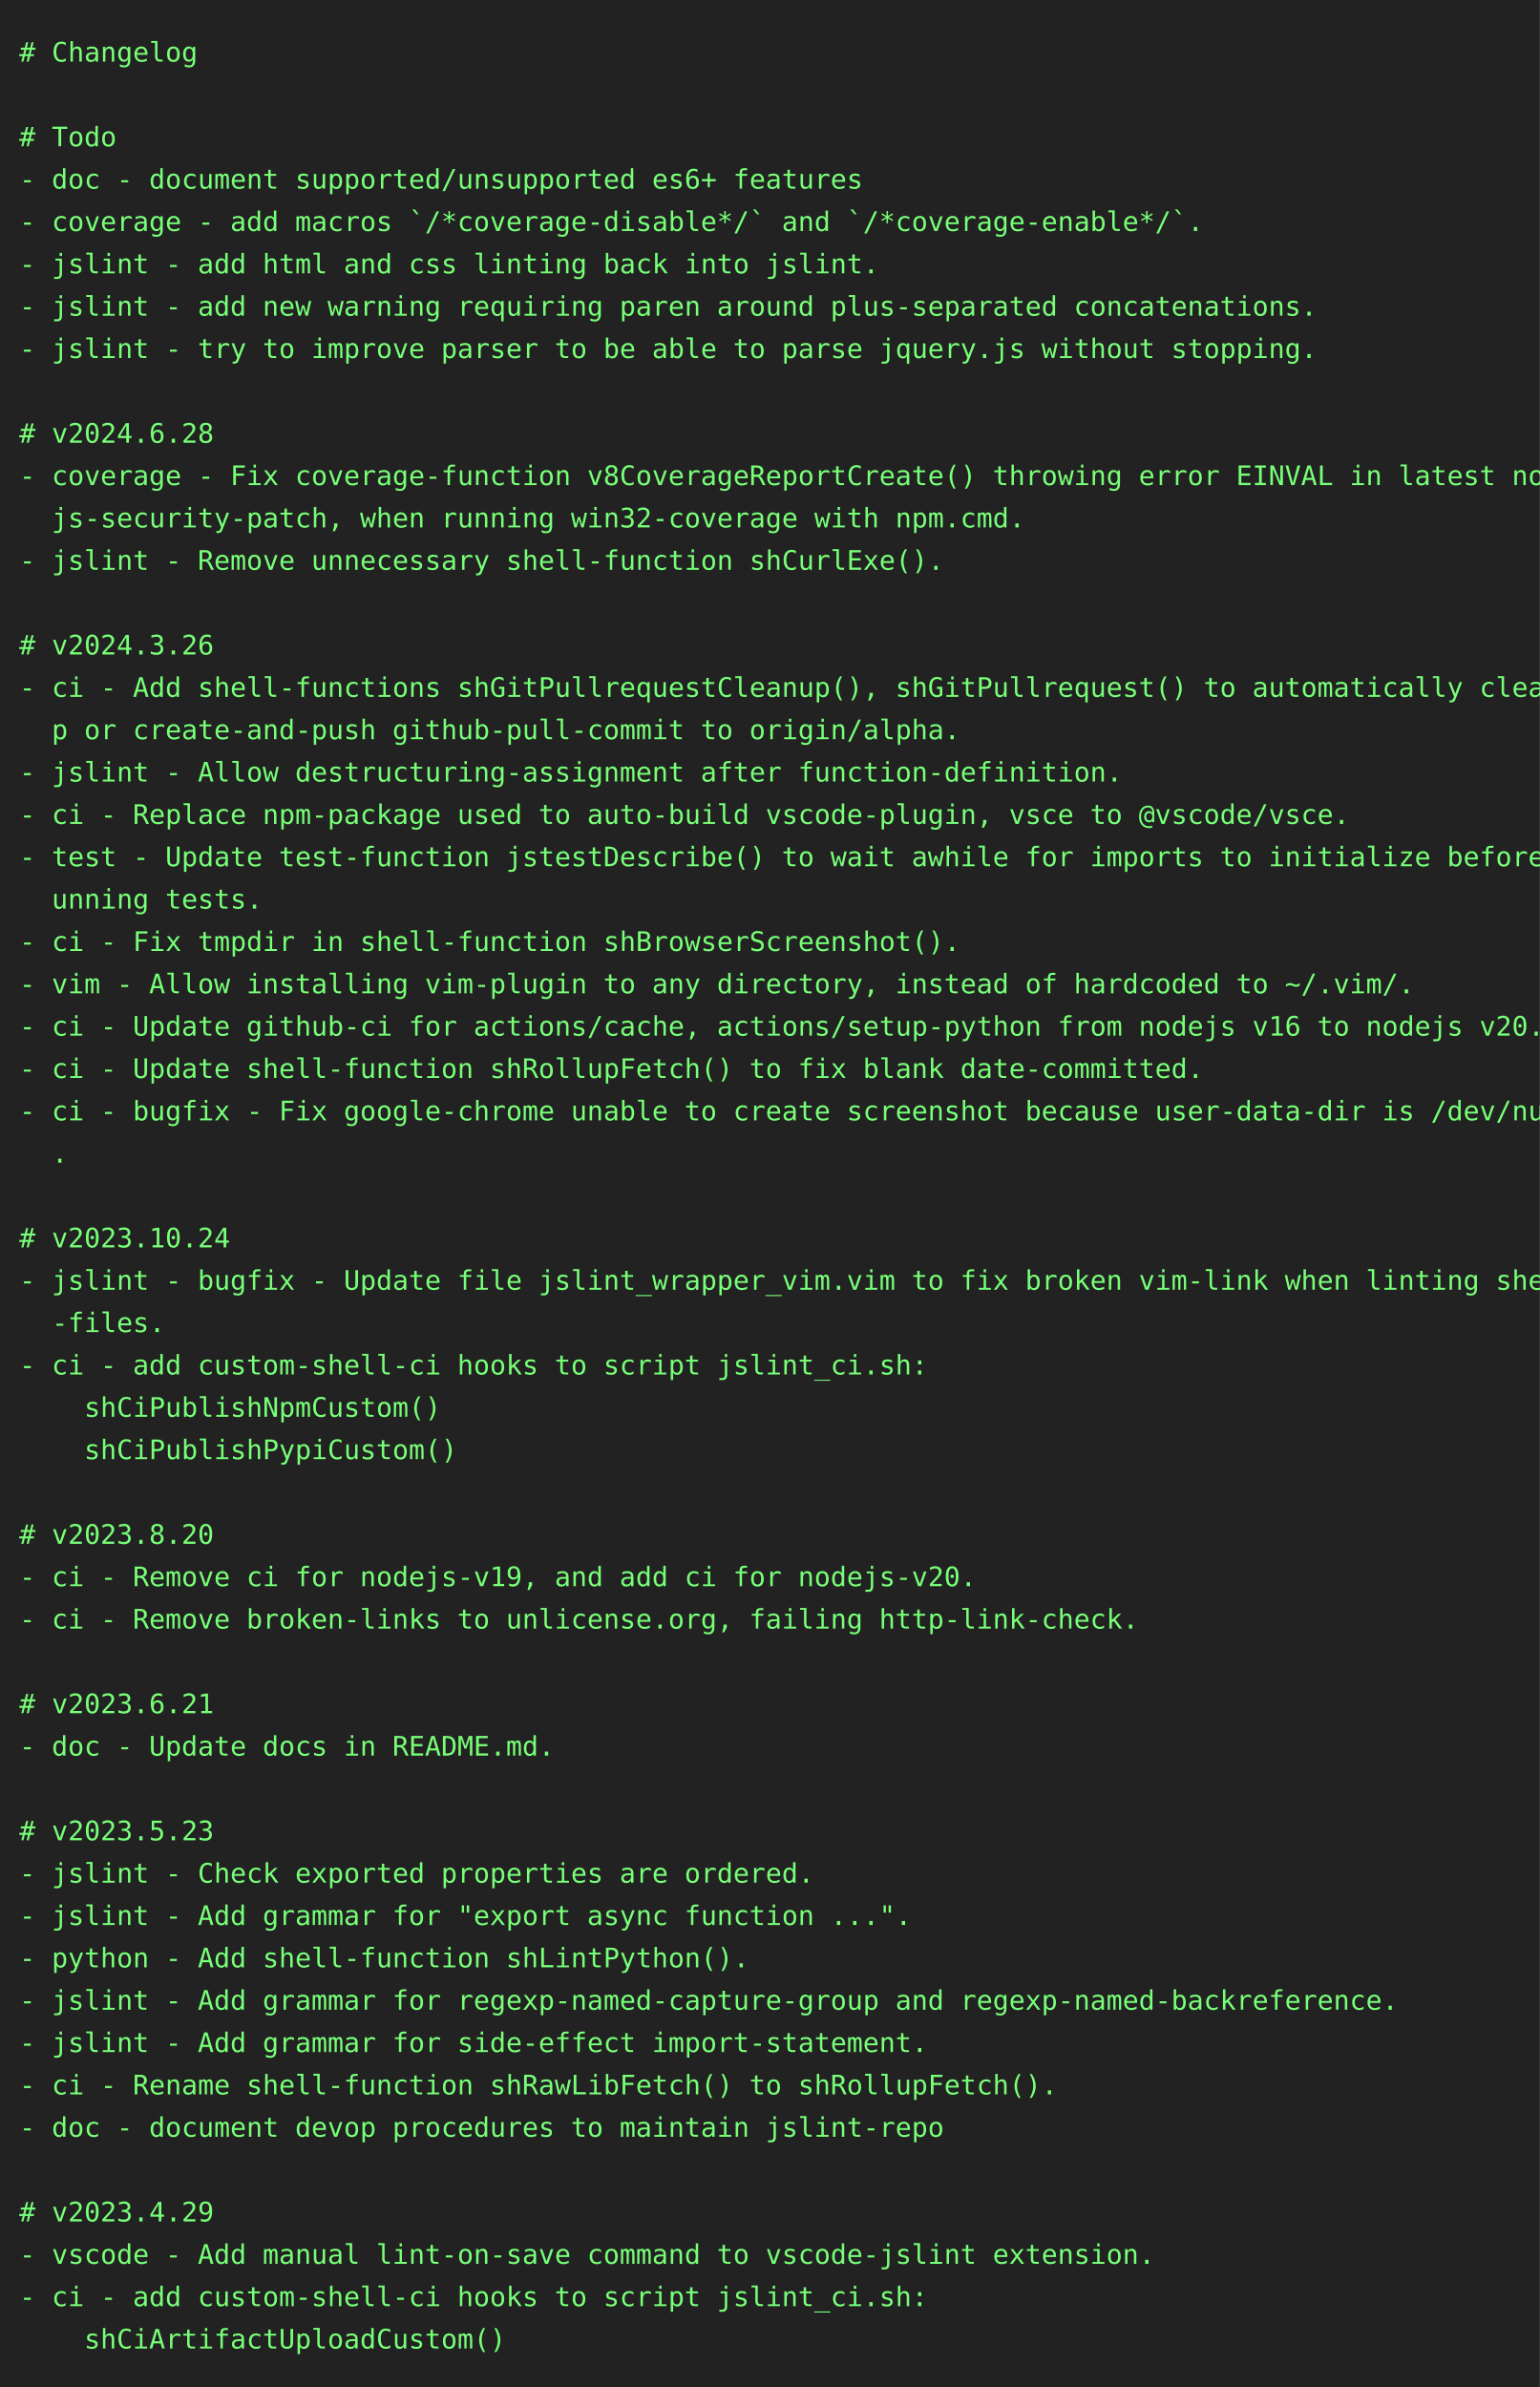
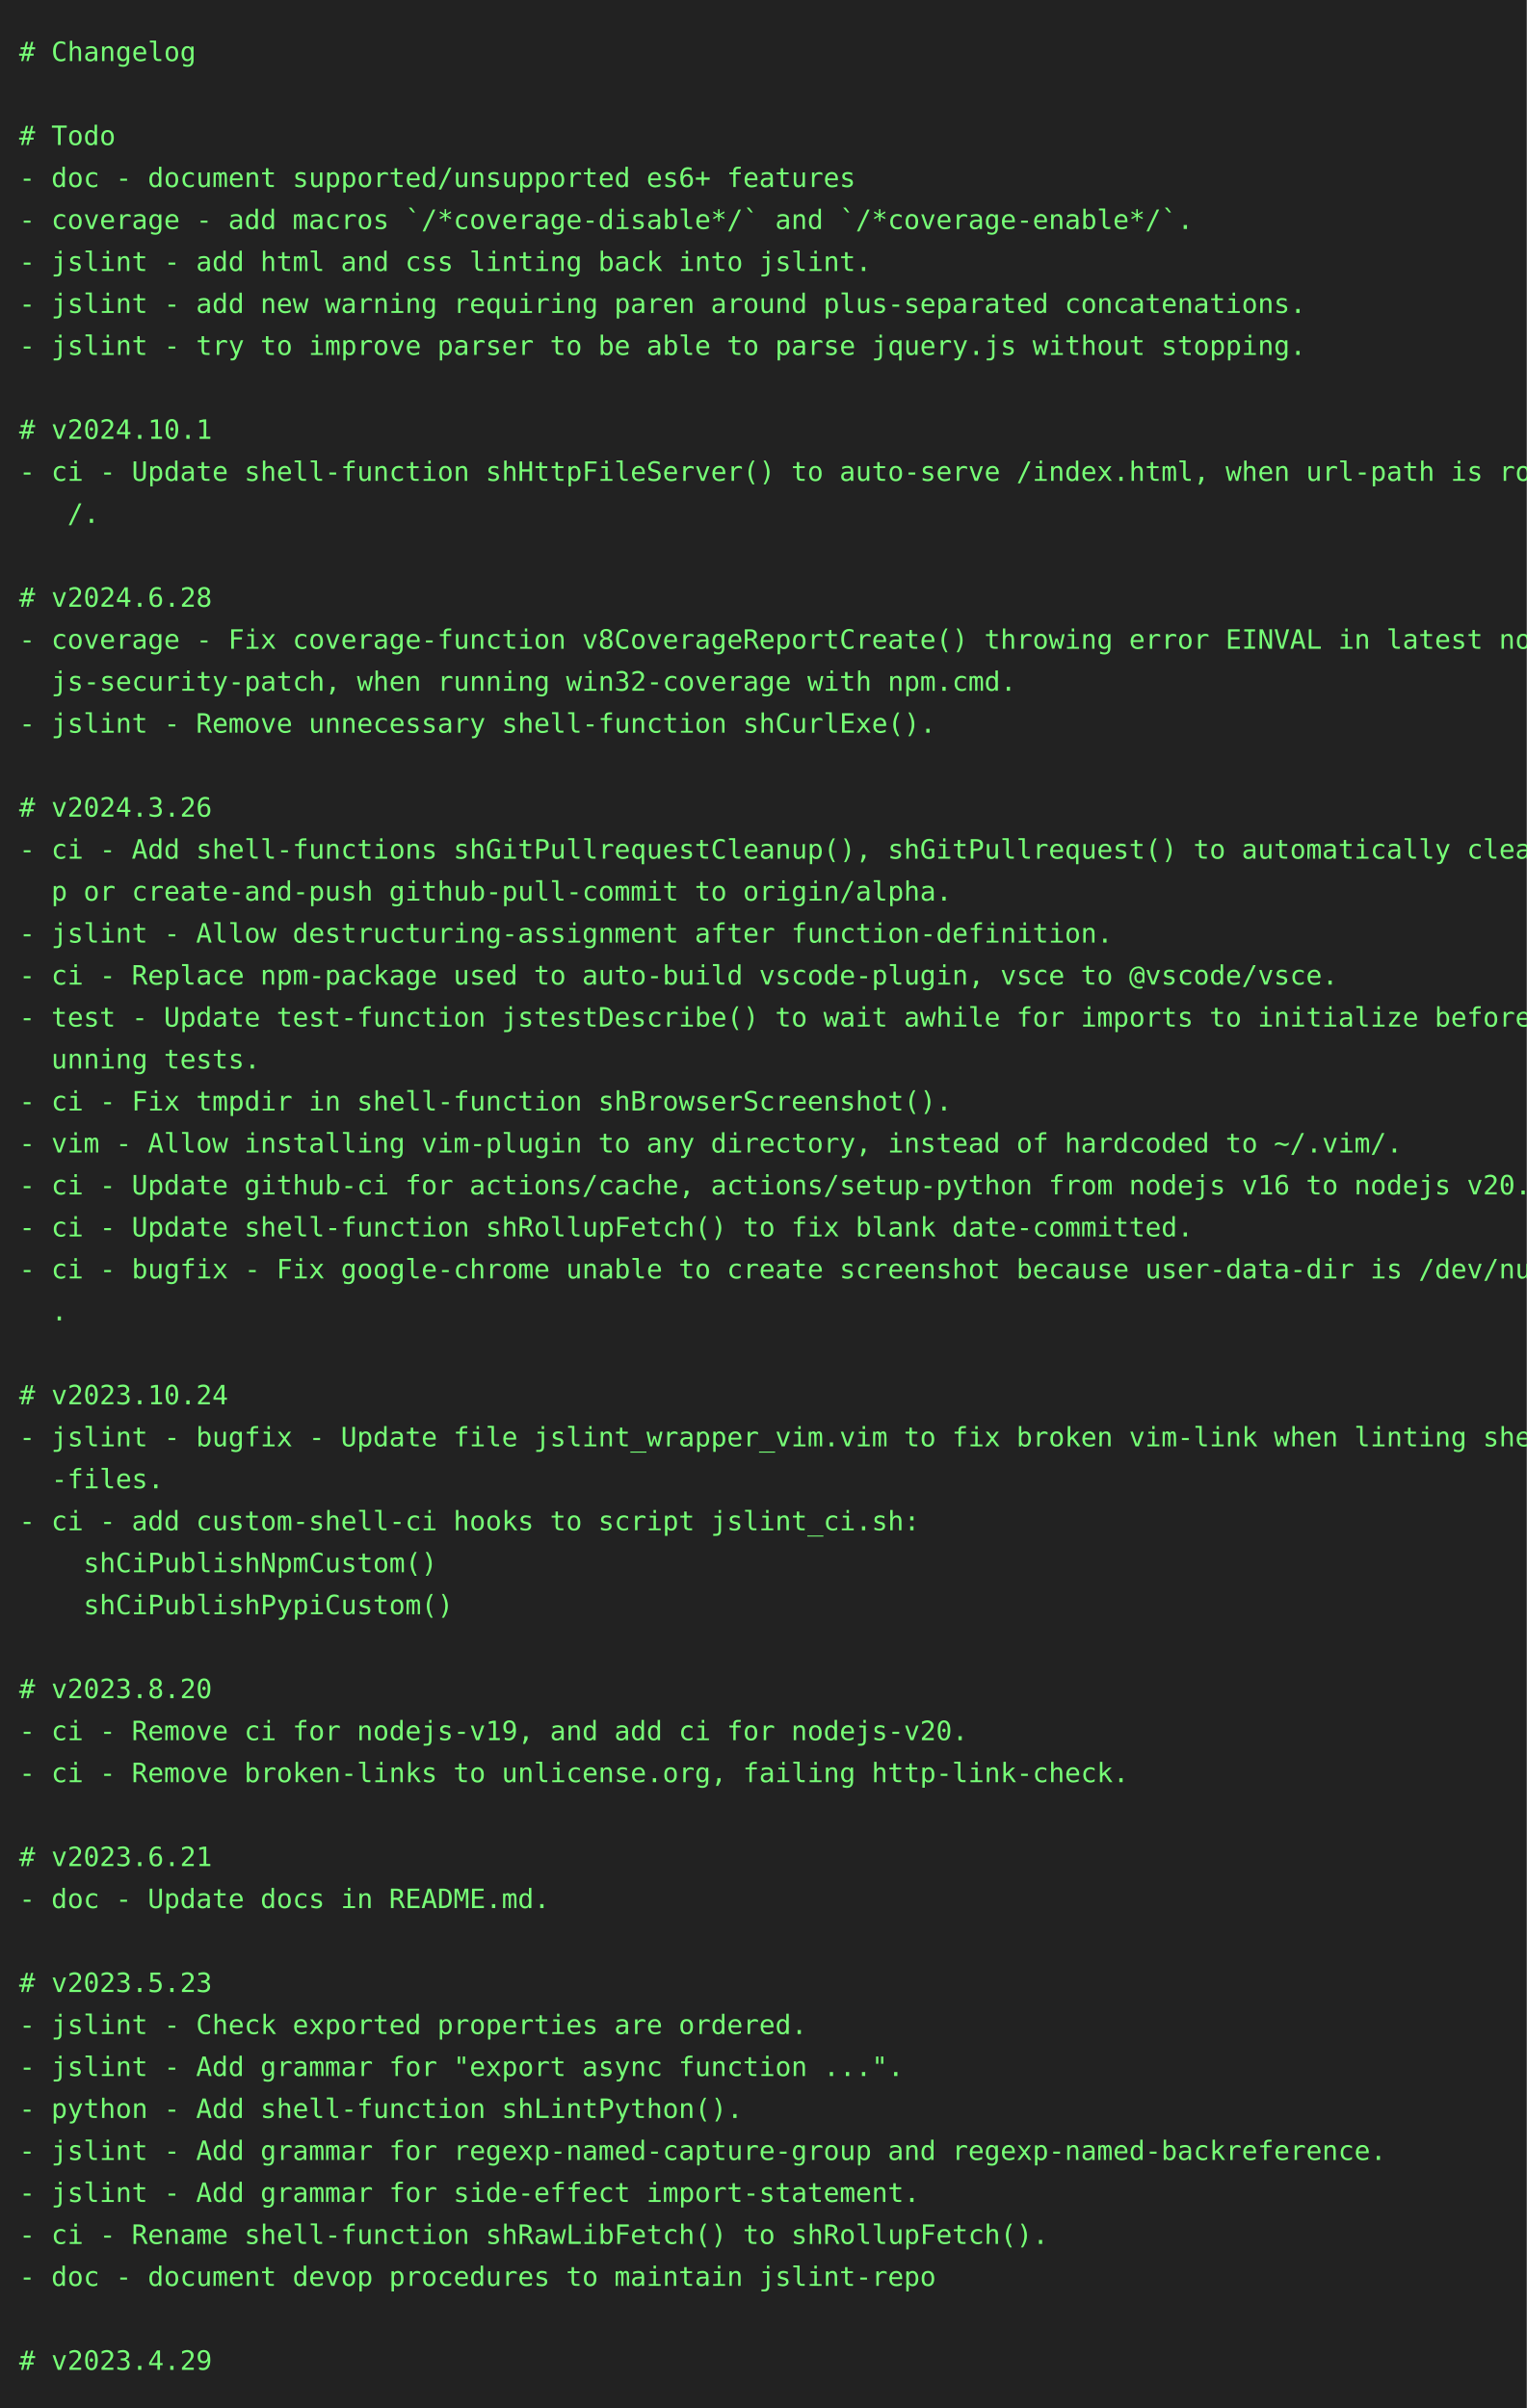
- <svg xmlns="http://www.w3.org/2000/svg" height="1240" width="800">
-   <rect height="1240" fill="#222" width="800" />
+ <svg xmlns="http://www.w3.org/2000/svg" height="1262" width="800">
+   <rect height="1262" fill="#222" width="800" />
  <text fill="#7f7" font-family="consolas, menlo, monospace" font-size="14" xml:space="preserve">
    <tspan lengthAdjust="spacingAndGlyphs" textLength="768" x="10" y="32"># Changelog                                                                                      </tspan>
    <tspan lengthAdjust="spacingAndGlyphs" textLength="768" x="10" y="54">                                                                                                 </tspan>
    <tspan lengthAdjust="spacingAndGlyphs" textLength="768" x="10" y="76"># Todo                                                                                           </tspan>
    <tspan lengthAdjust="spacingAndGlyphs" textLength="768" x="10" y="98">- doc - document supported/unsupported es6+ features                                             </tspan>
    <tspan lengthAdjust="spacingAndGlyphs" textLength="768" x="10" y="120">- coverage - add macros `/*coverage-disable*/` and `/*coverage-enable*/`.                        </tspan>
    <tspan lengthAdjust="spacingAndGlyphs" textLength="768" x="10" y="142">- jslint - add html and css linting back into jslint.                                            </tspan>
    <tspan lengthAdjust="spacingAndGlyphs" textLength="768" x="10" y="164">- jslint - add new warning requiring paren around plus-separated concatenations.                 </tspan>
    <tspan lengthAdjust="spacingAndGlyphs" textLength="768" x="10" y="186">- jslint - try to improve parser to be able to parse jquery.js without stopping.                 </tspan>
    <tspan lengthAdjust="spacingAndGlyphs" textLength="768" x="10" y="208">                                                                                                 </tspan>
-     <tspan lengthAdjust="spacingAndGlyphs" textLength="768" x="10" y="230"># v2024.6.28                                                                                     </tspan>
-     <tspan lengthAdjust="spacingAndGlyphs" textLength="768" x="10" y="252">- coverage - Fix coverage-function v8CoverageReportCreate() throwing error EINVAL in latest node\</tspan>
-     <tspan lengthAdjust="spacingAndGlyphs" textLength="768" x="10" y="274">  js-security-patch, when running win32-coverage with npm.cmd.                                   </tspan>
-     <tspan lengthAdjust="spacingAndGlyphs" textLength="768" x="10" y="296">- jslint - Remove unnecessary shell-function shCurlExe().                                        </tspan>
-     <tspan lengthAdjust="spacingAndGlyphs" textLength="768" x="10" y="318">                                                                                                 </tspan>
-     <tspan lengthAdjust="spacingAndGlyphs" textLength="768" x="10" y="340"># v2024.3.26                                                                                     </tspan>
-     <tspan lengthAdjust="spacingAndGlyphs" textLength="768" x="10" y="362">- ci - Add shell-functions shGitPullrequestCleanup(), shGitPullrequest() to automatically cleanu\</tspan>
-     <tspan lengthAdjust="spacingAndGlyphs" textLength="768" x="10" y="384">  p or create-and-push github-pull-commit to origin/alpha.                                       </tspan>
-     <tspan lengthAdjust="spacingAndGlyphs" textLength="768" x="10" y="406">- jslint - Allow destructuring-assignment after function-definition.                             </tspan>
-     <tspan lengthAdjust="spacingAndGlyphs" textLength="768" x="10" y="428">- ci - Replace npm-package used to auto-build vscode-plugin, vsce to @vscode/vsce.               </tspan>
-     <tspan lengthAdjust="spacingAndGlyphs" textLength="768" x="10" y="450">- test - Update test-function jstestDescribe() to wait awhile for imports to initialize before r\</tspan>
-     <tspan lengthAdjust="spacingAndGlyphs" textLength="768" x="10" y="472">  unning tests.                                                                                  </tspan>
-     <tspan lengthAdjust="spacingAndGlyphs" textLength="768" x="10" y="494">- ci - Fix tmpdir in shell-function shBrowserScreenshot().                                       </tspan>
-     <tspan lengthAdjust="spacingAndGlyphs" textLength="768" x="10" y="516">- vim - Allow installing vim-plugin to any directory, instead of hardcoded to ~/.vim/.           </tspan>
-     <tspan lengthAdjust="spacingAndGlyphs" textLength="768" x="10" y="538">- ci - Update github-ci for actions/cache, actions/setup-python from nodejs v16 to nodejs v20.   </tspan>
-     <tspan lengthAdjust="spacingAndGlyphs" textLength="768" x="10" y="560">- ci - Update shell-function shRollupFetch() to fix blank date-committed.                        </tspan>
-     <tspan lengthAdjust="spacingAndGlyphs" textLength="768" x="10" y="582">- ci - bugfix - Fix google-chrome unable to create screenshot because user-data-dir is /dev/null\</tspan>
-     <tspan lengthAdjust="spacingAndGlyphs" textLength="768" x="10" y="604">  .                                                                                              </tspan>
-     <tspan lengthAdjust="spacingAndGlyphs" textLength="768" x="10" y="626">                                                                                                 </tspan>
-     <tspan lengthAdjust="spacingAndGlyphs" textLength="768" x="10" y="648"># v2023.10.24                                                                                    </tspan>
-     <tspan lengthAdjust="spacingAndGlyphs" textLength="768" x="10" y="670">- jslint - bugfix - Update file jslint_wrapper_vim.vim to fix broken vim-link when linting shell\</tspan>
-     <tspan lengthAdjust="spacingAndGlyphs" textLength="768" x="10" y="692">  -files.                                                                                        </tspan>
-     <tspan lengthAdjust="spacingAndGlyphs" textLength="768" x="10" y="714">- ci - add custom-shell-ci hooks to script jslint_ci.sh:                                         </tspan>
-     <tspan lengthAdjust="spacingAndGlyphs" textLength="768" x="10" y="736">    shCiPublishNpmCustom()                                                                       </tspan>
-     <tspan lengthAdjust="spacingAndGlyphs" textLength="768" x="10" y="758">    shCiPublishPypiCustom()                                                                      </tspan>
-     <tspan lengthAdjust="spacingAndGlyphs" textLength="768" x="10" y="780">                                                                                                 </tspan>
-     <tspan lengthAdjust="spacingAndGlyphs" textLength="768" x="10" y="802"># v2023.8.20                                                                                     </tspan>
-     <tspan lengthAdjust="spacingAndGlyphs" textLength="768" x="10" y="824">- ci - Remove ci for nodejs-v19, and add ci for nodejs-v20.                                      </tspan>
-     <tspan lengthAdjust="spacingAndGlyphs" textLength="768" x="10" y="846">- ci - Remove broken-links to unlicense.org, failing http-link-check.                            </tspan>
+     <tspan lengthAdjust="spacingAndGlyphs" textLength="768" x="10" y="230"># v2024.10.1                                                                                     </tspan>
+     <tspan lengthAdjust="spacingAndGlyphs" textLength="768" x="10" y="252">- ci - Update shell-function shHttpFileServer() to auto-serve /index.html, when url-path is root\</tspan>
+     <tspan lengthAdjust="spacingAndGlyphs" textLength="768" x="10" y="274">   /.                                                                                            </tspan>
+     <tspan lengthAdjust="spacingAndGlyphs" textLength="768" x="10" y="296">                                                                                                 </tspan>
+     <tspan lengthAdjust="spacingAndGlyphs" textLength="768" x="10" y="318"># v2024.6.28                                                                                     </tspan>
+     <tspan lengthAdjust="spacingAndGlyphs" textLength="768" x="10" y="340">- coverage - Fix coverage-function v8CoverageReportCreate() throwing error EINVAL in latest node\</tspan>
+     <tspan lengthAdjust="spacingAndGlyphs" textLength="768" x="10" y="362">  js-security-patch, when running win32-coverage with npm.cmd.                                   </tspan>
+     <tspan lengthAdjust="spacingAndGlyphs" textLength="768" x="10" y="384">- jslint - Remove unnecessary shell-function shCurlExe().                                        </tspan>
+     <tspan lengthAdjust="spacingAndGlyphs" textLength="768" x="10" y="406">                                                                                                 </tspan>
+     <tspan lengthAdjust="spacingAndGlyphs" textLength="768" x="10" y="428"># v2024.3.26                                                                                     </tspan>
+     <tspan lengthAdjust="spacingAndGlyphs" textLength="768" x="10" y="450">- ci - Add shell-functions shGitPullrequestCleanup(), shGitPullrequest() to automatically cleanu\</tspan>
+     <tspan lengthAdjust="spacingAndGlyphs" textLength="768" x="10" y="472">  p or create-and-push github-pull-commit to origin/alpha.                                       </tspan>
+     <tspan lengthAdjust="spacingAndGlyphs" textLength="768" x="10" y="494">- jslint - Allow destructuring-assignment after function-definition.                             </tspan>
+     <tspan lengthAdjust="spacingAndGlyphs" textLength="768" x="10" y="516">- ci - Replace npm-package used to auto-build vscode-plugin, vsce to @vscode/vsce.               </tspan>
+     <tspan lengthAdjust="spacingAndGlyphs" textLength="768" x="10" y="538">- test - Update test-function jstestDescribe() to wait awhile for imports to initialize before r\</tspan>
+     <tspan lengthAdjust="spacingAndGlyphs" textLength="768" x="10" y="560">  unning tests.                                                                                  </tspan>
+     <tspan lengthAdjust="spacingAndGlyphs" textLength="768" x="10" y="582">- ci - Fix tmpdir in shell-function shBrowserScreenshot().                                       </tspan>
+     <tspan lengthAdjust="spacingAndGlyphs" textLength="768" x="10" y="604">- vim - Allow installing vim-plugin to any directory, instead of hardcoded to ~/.vim/.           </tspan>
+     <tspan lengthAdjust="spacingAndGlyphs" textLength="768" x="10" y="626">- ci - Update github-ci for actions/cache, actions/setup-python from nodejs v16 to nodejs v20.   </tspan>
+     <tspan lengthAdjust="spacingAndGlyphs" textLength="768" x="10" y="648">- ci - Update shell-function shRollupFetch() to fix blank date-committed.                        </tspan>
+     <tspan lengthAdjust="spacingAndGlyphs" textLength="768" x="10" y="670">- ci - bugfix - Fix google-chrome unable to create screenshot because user-data-dir is /dev/null\</tspan>
+     <tspan lengthAdjust="spacingAndGlyphs" textLength="768" x="10" y="692">  .                                                                                              </tspan>
+     <tspan lengthAdjust="spacingAndGlyphs" textLength="768" x="10" y="714">                                                                                                 </tspan>
+     <tspan lengthAdjust="spacingAndGlyphs" textLength="768" x="10" y="736"># v2023.10.24                                                                                    </tspan>
+     <tspan lengthAdjust="spacingAndGlyphs" textLength="768" x="10" y="758">- jslint - bugfix - Update file jslint_wrapper_vim.vim to fix broken vim-link when linting shell\</tspan>
+     <tspan lengthAdjust="spacingAndGlyphs" textLength="768" x="10" y="780">  -files.                                                                                        </tspan>
+     <tspan lengthAdjust="spacingAndGlyphs" textLength="768" x="10" y="802">- ci - add custom-shell-ci hooks to script jslint_ci.sh:                                         </tspan>
+     <tspan lengthAdjust="spacingAndGlyphs" textLength="768" x="10" y="824">    shCiPublishNpmCustom()                                                                       </tspan>
+     <tspan lengthAdjust="spacingAndGlyphs" textLength="768" x="10" y="846">    shCiPublishPypiCustom()                                                                      </tspan>
    <tspan lengthAdjust="spacingAndGlyphs" textLength="768" x="10" y="868">                                                                                                 </tspan>
-     <tspan lengthAdjust="spacingAndGlyphs" textLength="768" x="10" y="890"># v2023.6.21                                                                                     </tspan>
-     <tspan lengthAdjust="spacingAndGlyphs" textLength="768" x="10" y="912">- doc - Update docs in README.md.                                                                </tspan>
-     <tspan lengthAdjust="spacingAndGlyphs" textLength="768" x="10" y="934">                                                                                                 </tspan>
-     <tspan lengthAdjust="spacingAndGlyphs" textLength="768" x="10" y="956"># v2023.5.23                                                                                     </tspan>
-     <tspan lengthAdjust="spacingAndGlyphs" textLength="768" x="10" y="978">- jslint - Check exported properties are ordered.                                                </tspan>
-     <tspan lengthAdjust="spacingAndGlyphs" textLength="768" x="10" y="1000">- jslint - Add grammar for "export async function ...".                                          </tspan>
-     <tspan lengthAdjust="spacingAndGlyphs" textLength="768" x="10" y="1022">- python - Add shell-function shLintPython().                                                    </tspan>
-     <tspan lengthAdjust="spacingAndGlyphs" textLength="768" x="10" y="1044">- jslint - Add grammar for regexp-named-capture-group and regexp-named-backreference.            </tspan>
-     <tspan lengthAdjust="spacingAndGlyphs" textLength="768" x="10" y="1066">- jslint - Add grammar for side-effect import-statement.                                         </tspan>
-     <tspan lengthAdjust="spacingAndGlyphs" textLength="768" x="10" y="1088">- ci - Rename shell-function shRawLibFetch() to shRollupFetch().                                 </tspan>
-     <tspan lengthAdjust="spacingAndGlyphs" textLength="768" x="10" y="1110">- doc - document devop procedures to maintain jslint-repo                                        </tspan>
-     <tspan lengthAdjust="spacingAndGlyphs" textLength="768" x="10" y="1132">                                                                                                 </tspan>
-     <tspan lengthAdjust="spacingAndGlyphs" textLength="768" x="10" y="1154"># v2023.4.29                                                                                     </tspan>
-     <tspan lengthAdjust="spacingAndGlyphs" textLength="768" x="10" y="1176">- vscode - Add manual lint-on-save command to vscode-jslint extension.                           </tspan>
-     <tspan lengthAdjust="spacingAndGlyphs" textLength="768" x="10" y="1198">- ci - add custom-shell-ci hooks to script jslint_ci.sh:                                         </tspan>
-     <tspan lengthAdjust="spacingAndGlyphs" textLength="768" x="10" y="1220">    shCiArtifactUploadCustom()                                                                   </tspan>
+     <tspan lengthAdjust="spacingAndGlyphs" textLength="768" x="10" y="890"># v2023.8.20                                                                                     </tspan>
+     <tspan lengthAdjust="spacingAndGlyphs" textLength="768" x="10" y="912">- ci - Remove ci for nodejs-v19, and add ci for nodejs-v20.                                      </tspan>
+     <tspan lengthAdjust="spacingAndGlyphs" textLength="768" x="10" y="934">- ci - Remove broken-links to unlicense.org, failing http-link-check.                            </tspan>
+     <tspan lengthAdjust="spacingAndGlyphs" textLength="768" x="10" y="956">                                                                                                 </tspan>
+     <tspan lengthAdjust="spacingAndGlyphs" textLength="768" x="10" y="978"># v2023.6.21                                                                                     </tspan>
+     <tspan lengthAdjust="spacingAndGlyphs" textLength="768" x="10" y="1000">- doc - Update docs in README.md.                                                                </tspan>
+     <tspan lengthAdjust="spacingAndGlyphs" textLength="768" x="10" y="1022">                                                                                                 </tspan>
+     <tspan lengthAdjust="spacingAndGlyphs" textLength="768" x="10" y="1044"># v2023.5.23                                                                                     </tspan>
+     <tspan lengthAdjust="spacingAndGlyphs" textLength="768" x="10" y="1066">- jslint - Check exported properties are ordered.                                                </tspan>
+     <tspan lengthAdjust="spacingAndGlyphs" textLength="768" x="10" y="1088">- jslint - Add grammar for "export async function ...".                                          </tspan>
+     <tspan lengthAdjust="spacingAndGlyphs" textLength="768" x="10" y="1110">- python - Add shell-function shLintPython().                                                    </tspan>
+     <tspan lengthAdjust="spacingAndGlyphs" textLength="768" x="10" y="1132">- jslint - Add grammar for regexp-named-capture-group and regexp-named-backreference.            </tspan>
+     <tspan lengthAdjust="spacingAndGlyphs" textLength="768" x="10" y="1154">- jslint - Add grammar for side-effect import-statement.                                         </tspan>
+     <tspan lengthAdjust="spacingAndGlyphs" textLength="768" x="10" y="1176">- ci - Rename shell-function shRawLibFetch() to shRollupFetch().                                 </tspan>
+     <tspan lengthAdjust="spacingAndGlyphs" textLength="768" x="10" y="1198">- doc - document devop procedures to maintain jslint-repo                                        </tspan>
+     <tspan lengthAdjust="spacingAndGlyphs" textLength="768" x="10" y="1220">                                                                                                 </tspan>
+     <tspan lengthAdjust="spacingAndGlyphs" textLength="768" x="10" y="1242"># v2023.4.29                                                                                     </tspan>
  </text>
</svg>
